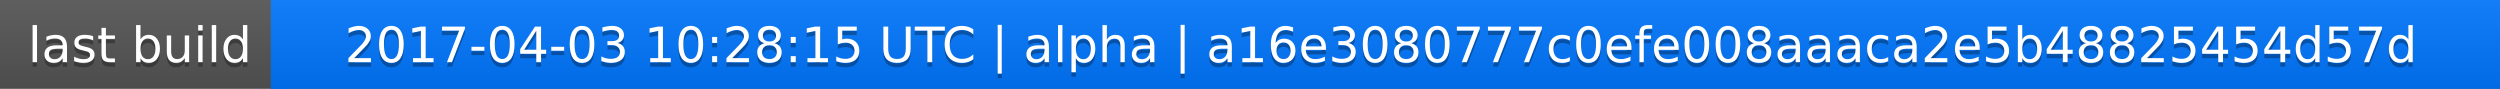
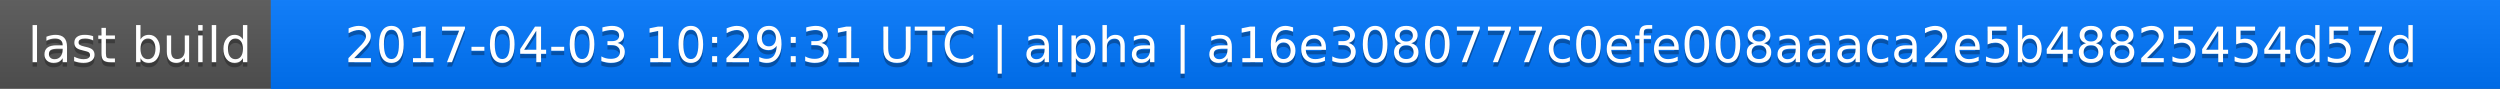
<svg xmlns="http://www.w3.org/2000/svg" width="563" height="20">
  <linearGradient id="a" x2="0" y2="100%">
    <stop offset="0" stop-color="#bbb" stop-opacity=".1" />
    <stop offset="1" stop-opacity=".1" />
  </linearGradient>
  <rect rx="0" width="563" height="20" fill="#555" />
  <rect rx="0" x="61" width="502" height="20" fill="#07f" />
  <path fill="#07f" d="M61 0h4v20h-4z" />
  <rect rx="0" width="563" height="20" fill="url(#a)" />
  <g fill="#fff" text-anchor="middle" font-family="DejaVu Sans,Verdana,Geneva,sans-serif" font-size="11">
    <text x="31.5" y="15" fill="#010101" fill-opacity=".3">last build</text>
    <text x="31.5" y="14">last build</text>
-     <text x="311" y="15" fill="#010101" fill-opacity=".3">2017-04-03 10:28:15 UTC | alpha | a16e3080777c0efe008aaaca2e5b48825454d57d</text>
-     <text x="311" y="14">2017-04-03 10:28:15 UTC | alpha | a16e3080777c0efe008aaaca2e5b48825454d57d</text>
+     <text x="311" y="15" fill="#010101" fill-opacity=".3">2017-04-03 10:29:31 UTC | alpha | a16e3080777c0efe008aaaca2e5b48825454d57d</text>
+     <text x="311" y="14">2017-04-03 10:29:31 UTC | alpha | a16e3080777c0efe008aaaca2e5b48825454d57d</text>
  </g>
</svg>
